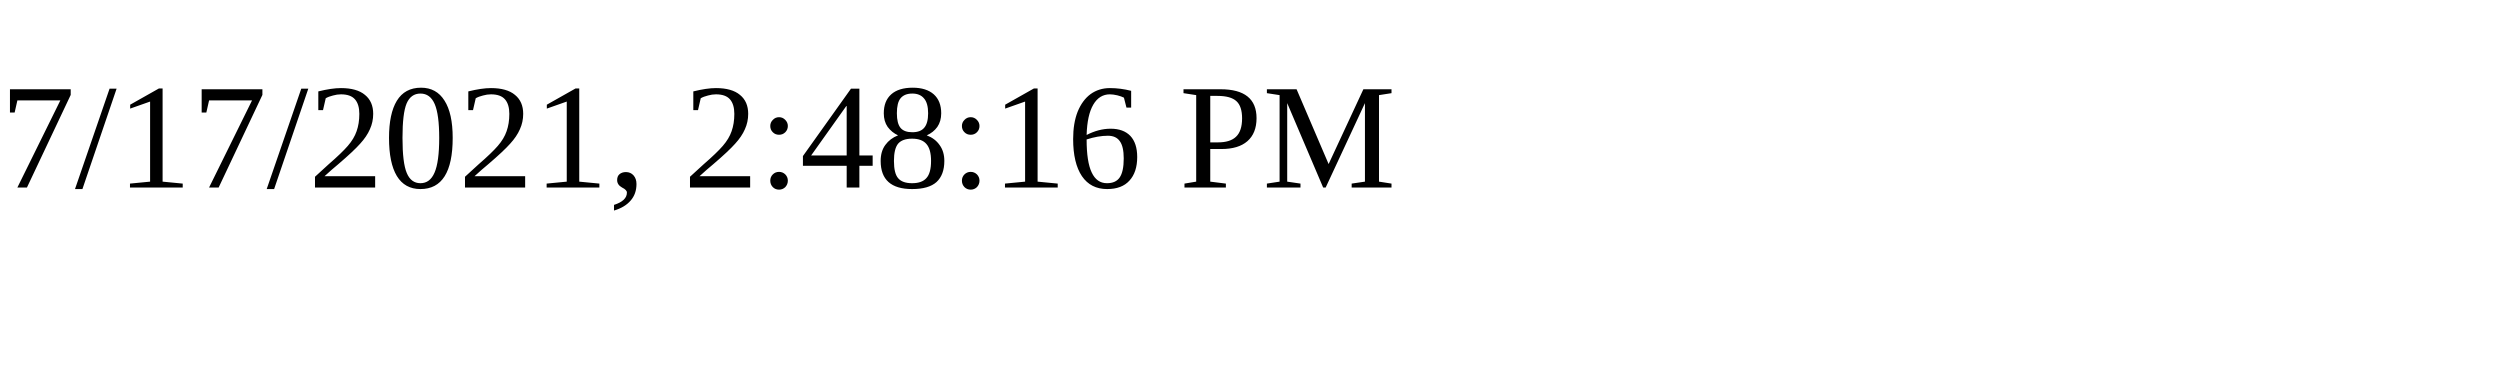
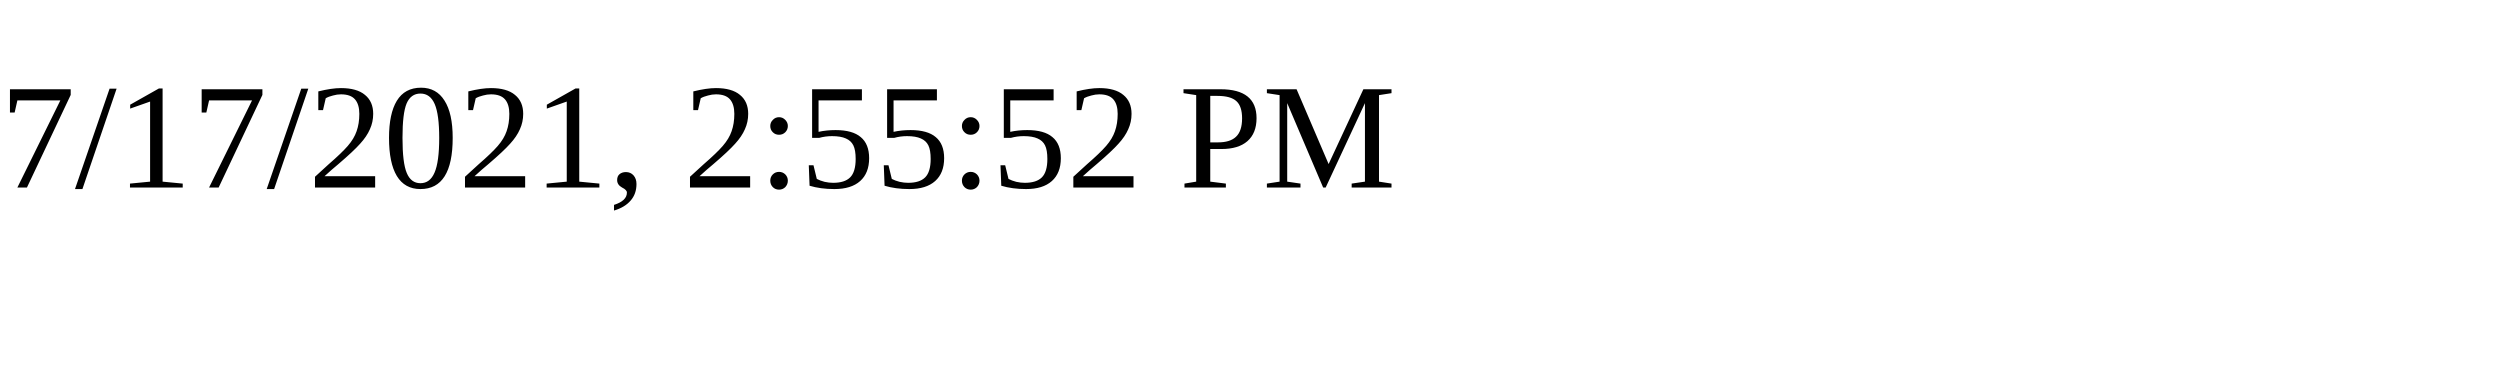
<svg xmlns="http://www.w3.org/2000/svg" height="30" width="200">
-   <text x="0" y="15">7/17/2021, 2:48:16 PM</text>
+   <text x="0" y="15">7/17/2021, 2:55:52 PM</text>
</svg>
